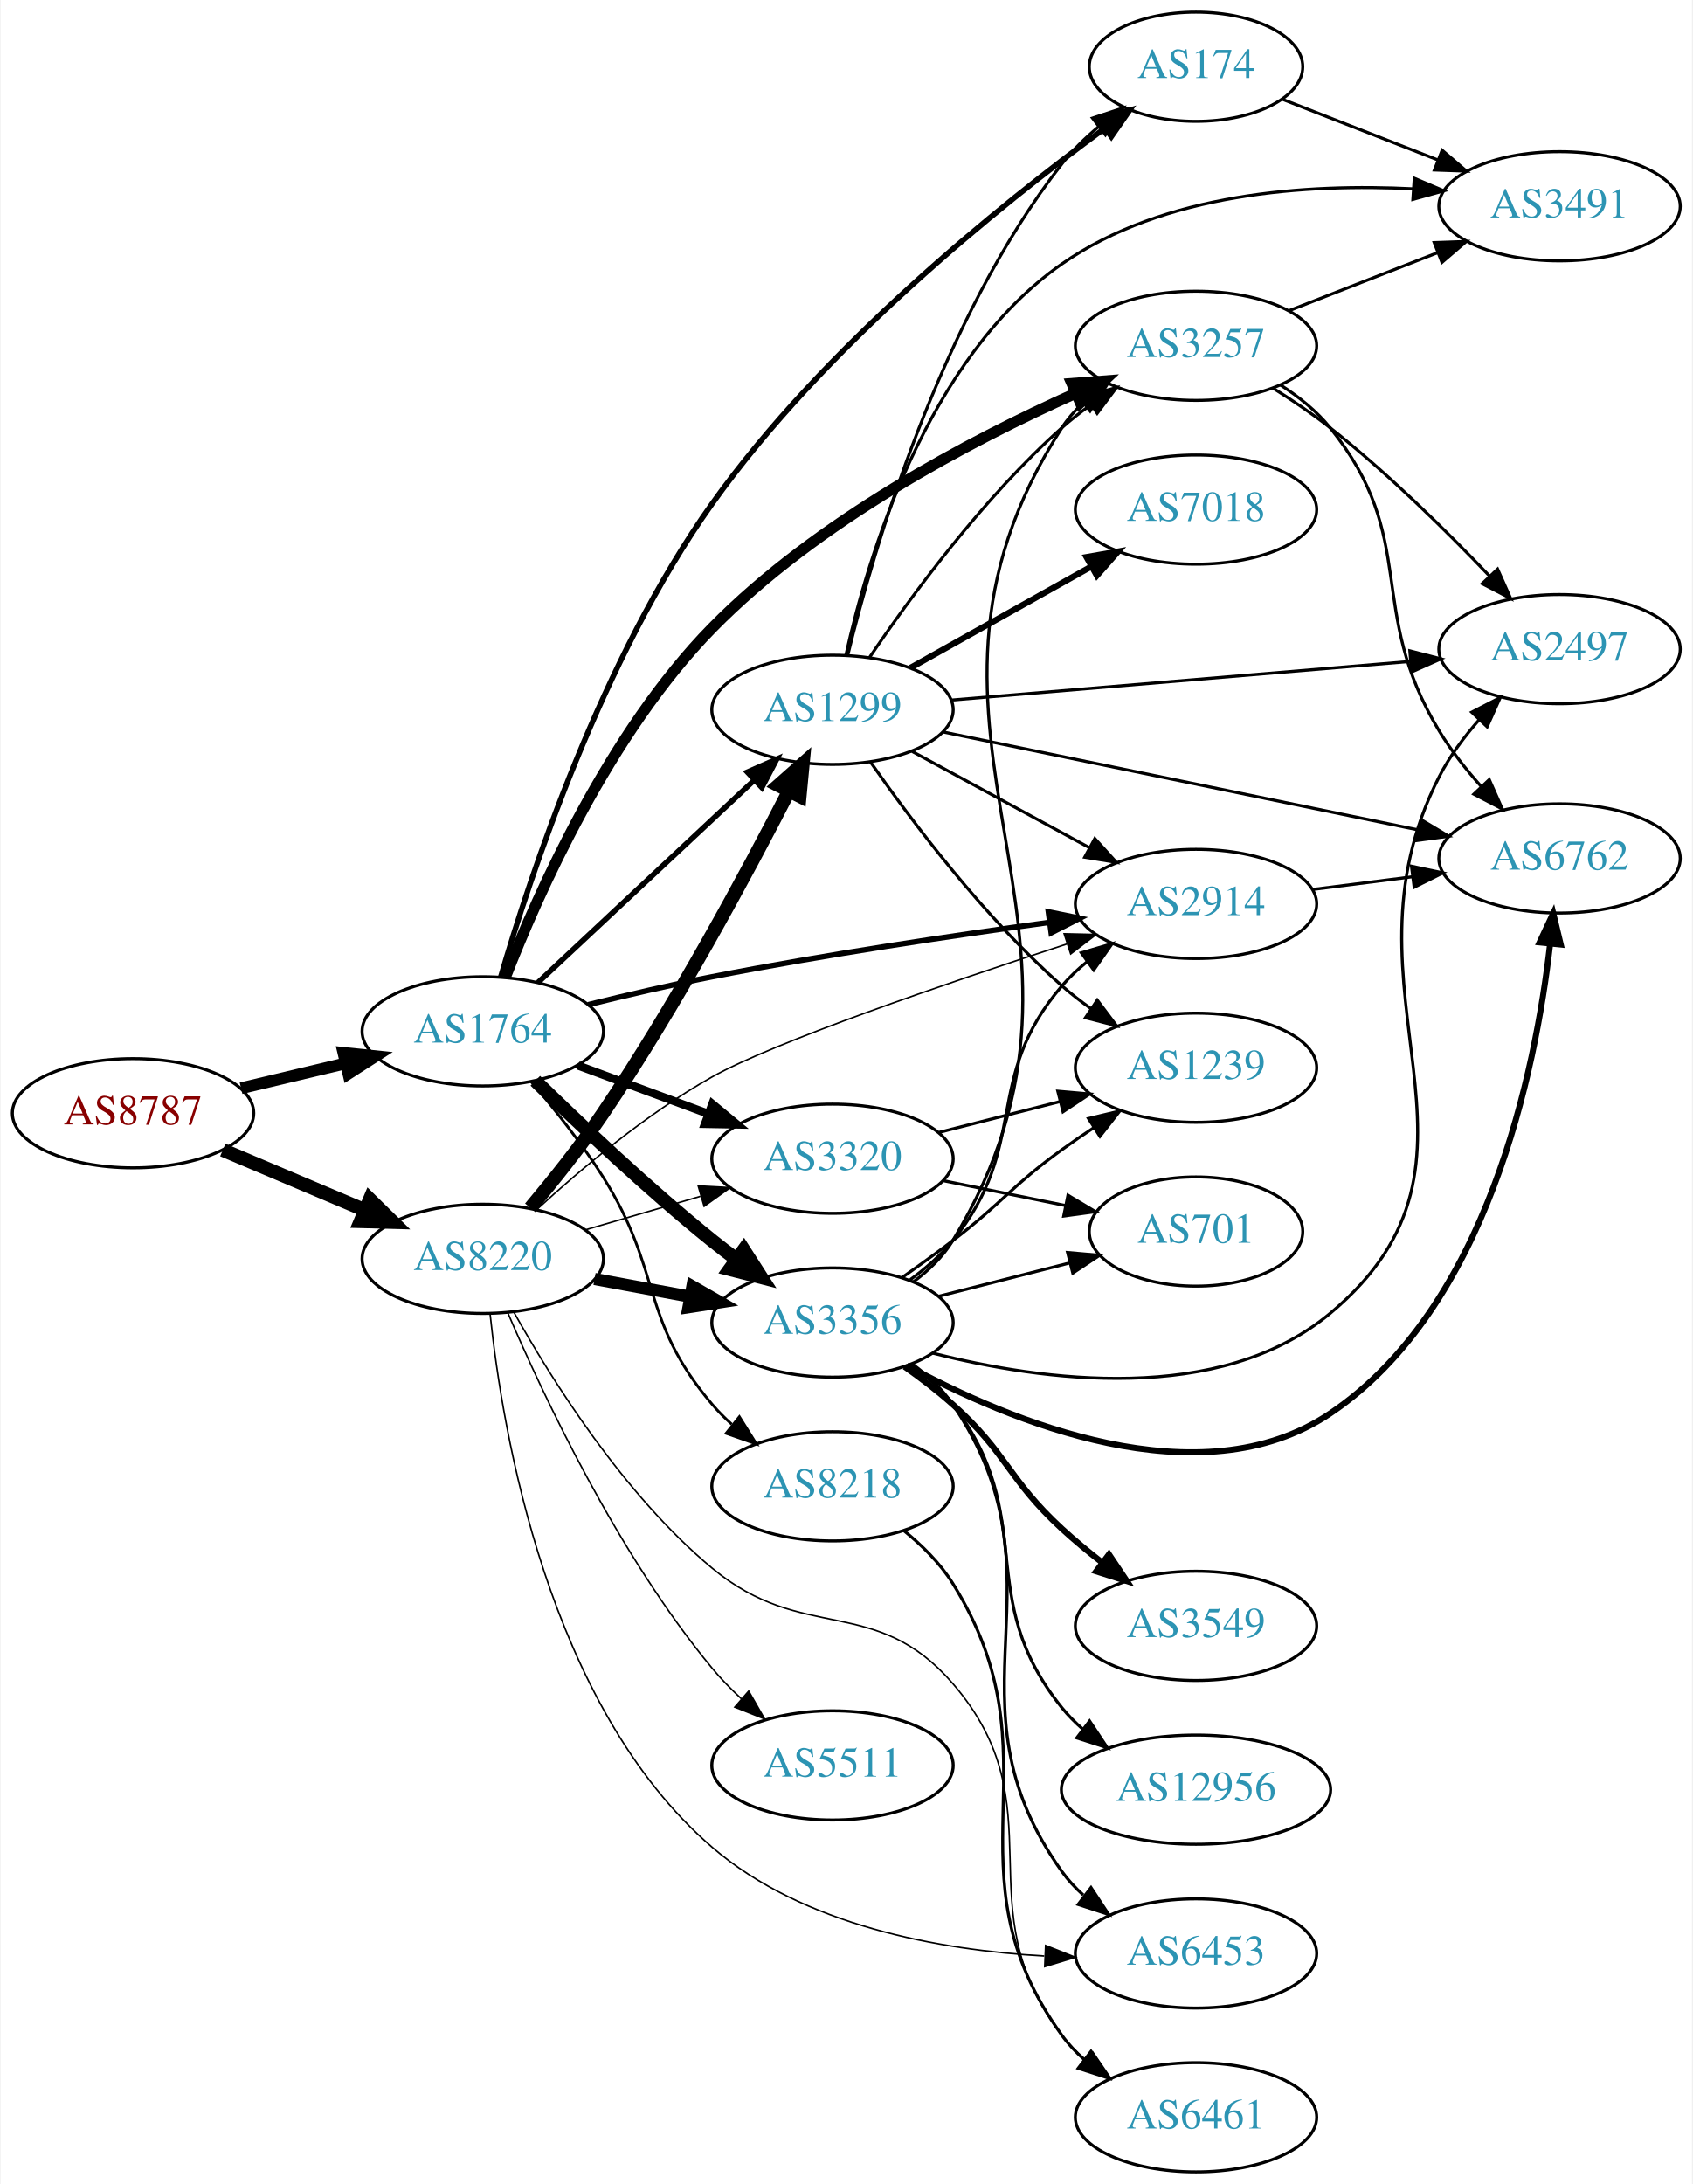
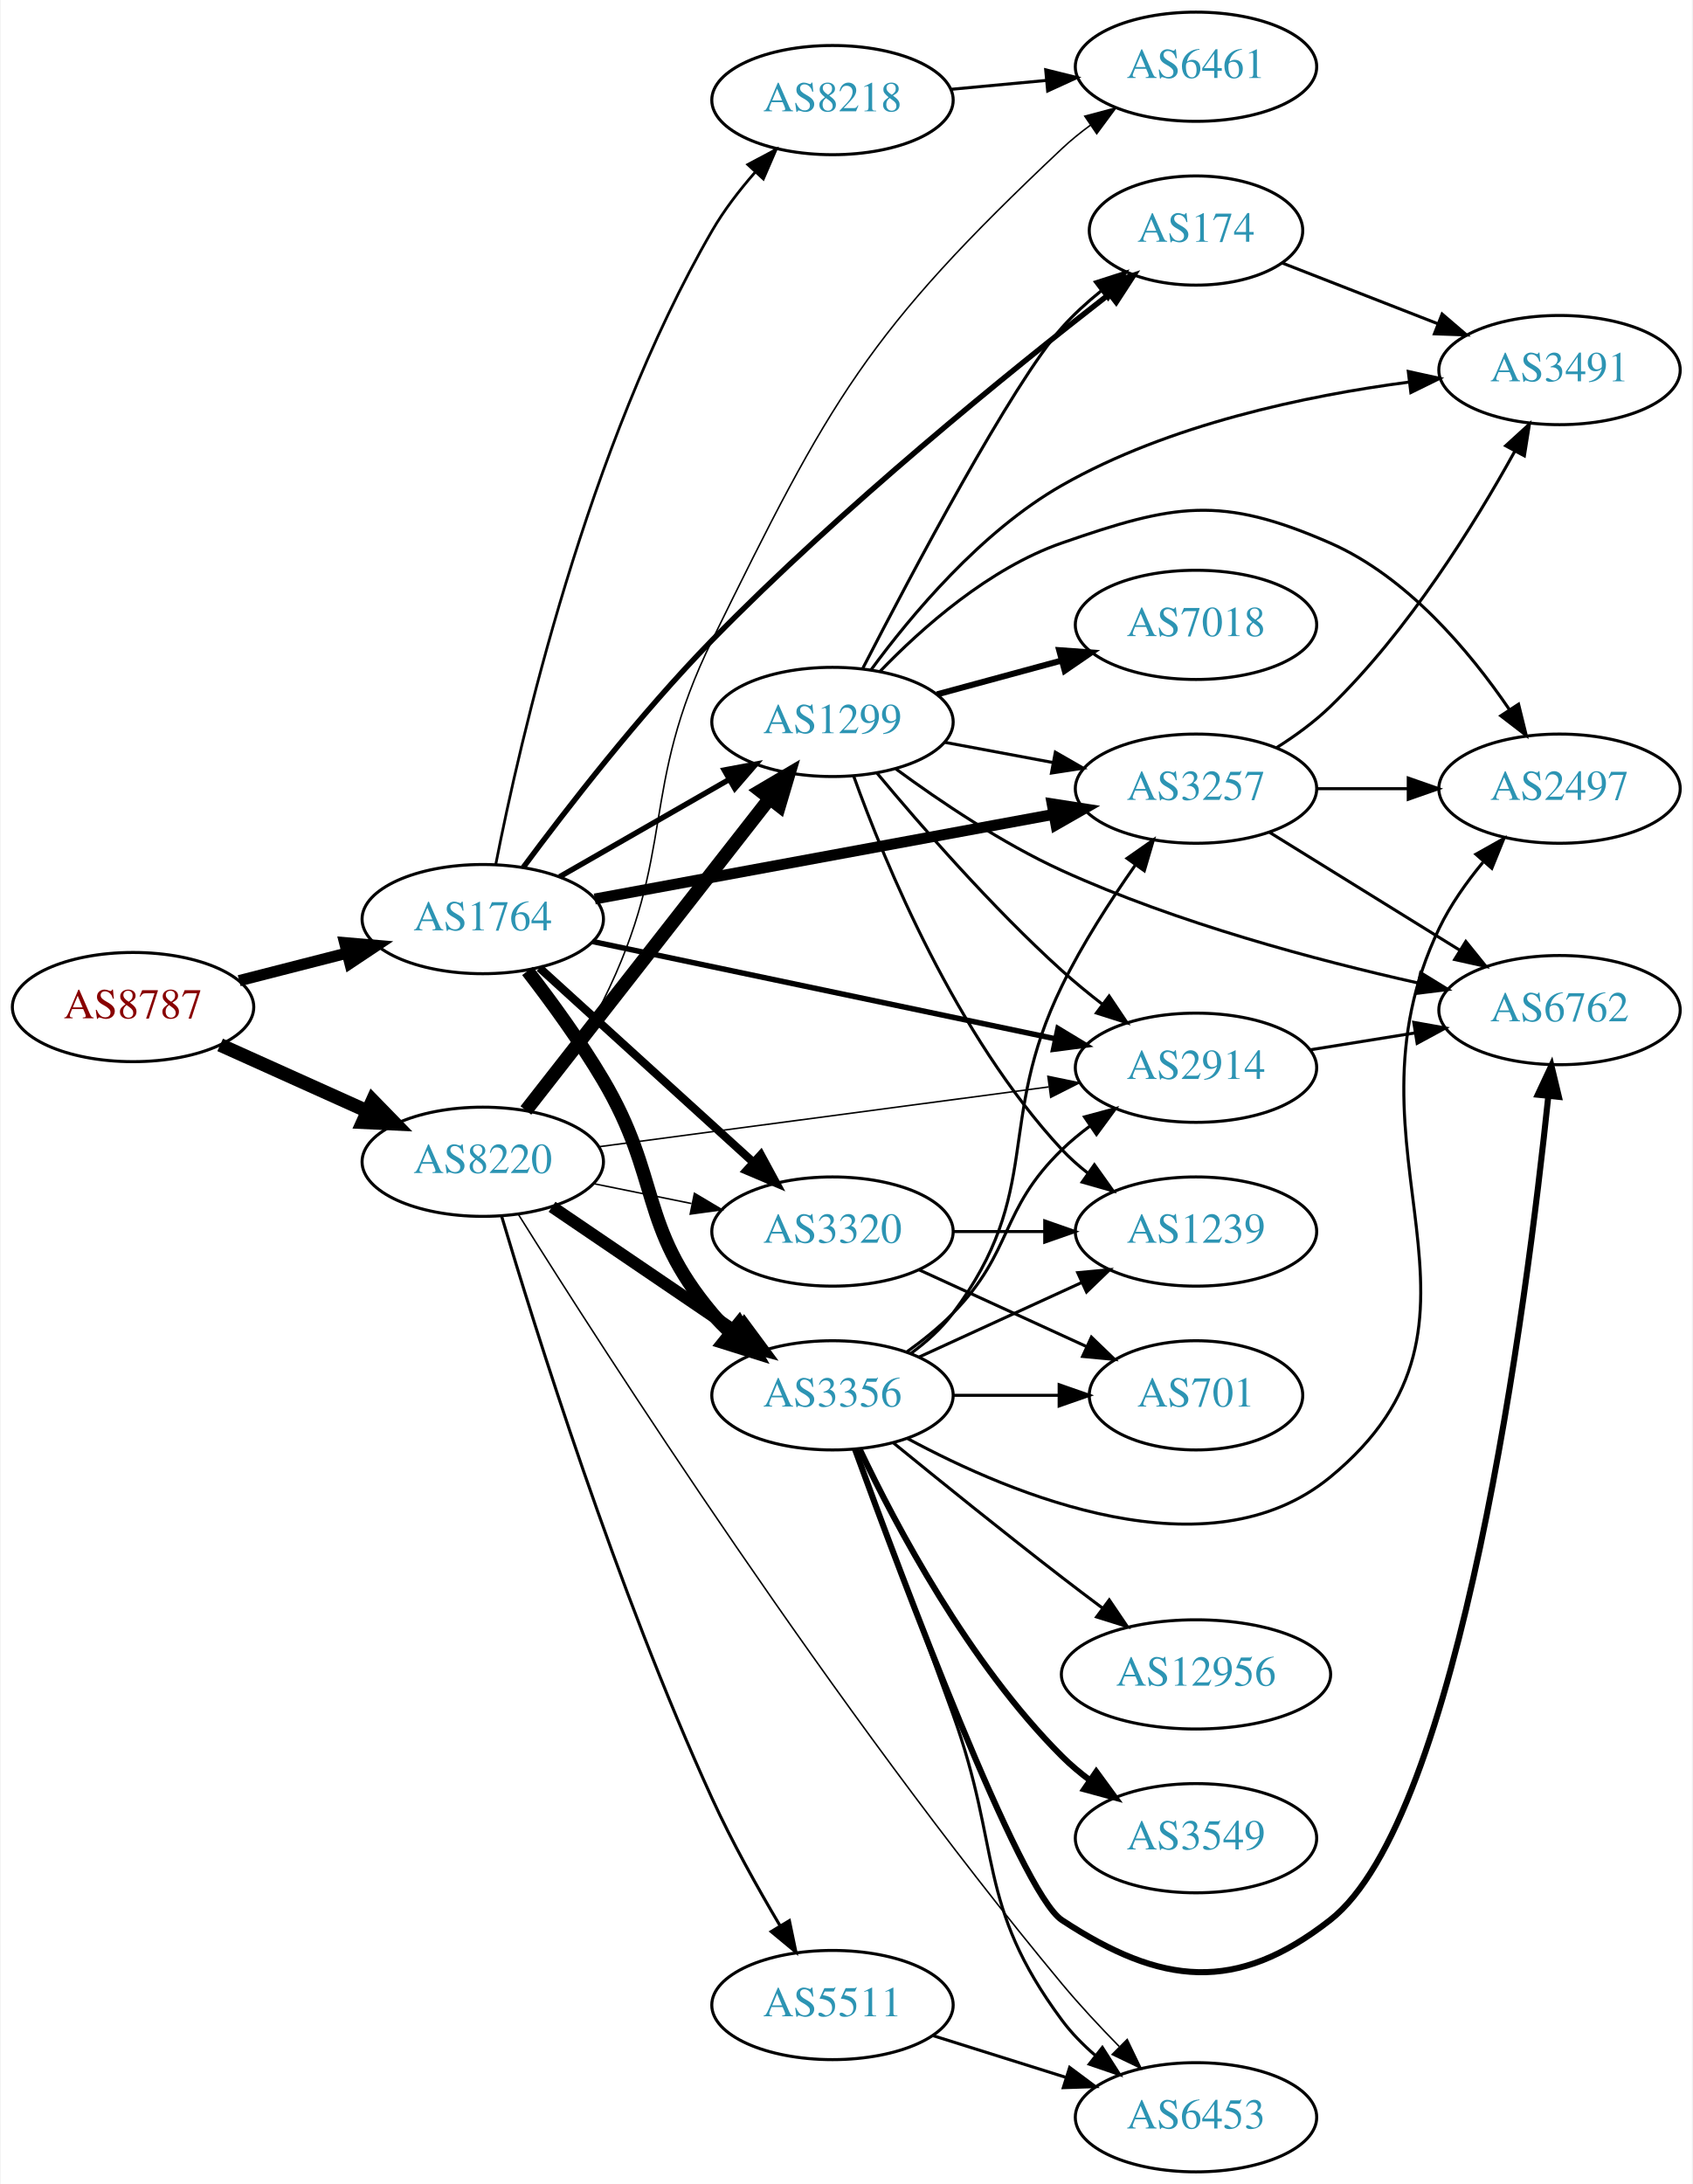
<svg xmlns="http://www.w3.org/2000/svg" xmlns:xlink="http://www.w3.org/1999/xlink" width="558pt" height="720pt" viewBox="0.00 0.00 557.56 720.00">
  <g id="graph0" class="graph" transform="scale(1 1) rotate(0) translate(4 716)">
    <polygon fill="white" stroke="none" points="-4,4 -4,-716 553.564,-716 553.564,4 -4,4" />
    <g id="node1" class="node">
      <g id="a_node1">
        <a xlink:href="/asn/8787" xlink:title="AS8787 ~ Amaris Technologies GmbH [AT]">
-           <ellipse fill="#ffffff" stroke="black" cx="39.647" cy="-349" rx="39.794" ry="18" />
-           <text text-anchor="middle" x="39.647" y="-345.3" font-family="Times,serif" font-size="14.00" fill="#880000">AS8787</text>
+           <ellipse fill="#ffffff" stroke="black" cx="39.647" cy="-384" rx="39.794" ry="18" />
+           <text text-anchor="middle" x="39.647" y="-380.3" font-family="Times,serif" font-size="14.00" fill="#880000">AS8787</text>
        </a>
      </g>
    </g>
    <g id="node2" class="node">
      <g id="a_node2">
        <a xlink:href="/asn/1764" xlink:title="AS1764 ~ NEXTLAYER-AS [AT]">
-           <ellipse fill="#ffffff" stroke="black" cx="154.939" cy="-376" rx="39.794" ry="18" />
-           <text text-anchor="middle" x="154.939" y="-372.3" font-family="Times,serif" font-size="14.00" fill="#2c94b3">AS1764</text>
+           <ellipse fill="#ffffff" stroke="black" cx="154.939" cy="-413" rx="39.794" ry="18" />
+           <text text-anchor="middle" x="154.939" y="-409.3" font-family="Times,serif" font-size="14.00" fill="#2c94b3">AS1764</text>
        </a>
      </g>
    </g>
    <g id="edge1" class="edge">
-       <path fill="none" stroke="black" stroke-width="3.886" d="M75.254,-357.248C86.125,-359.838 98.279,-362.735 109.722,-365.462" />
-       <polygon fill="black" stroke="black" stroke-width="3.886" points="109.005,-368.889 119.544,-367.803 110.628,-362.08 109.005,-368.889" />
+       <path fill="none" stroke="black" stroke-width="3.717" d="M74.638,-392.701C85.841,-395.568 98.458,-398.798 110.279,-401.824" />
+       <polygon fill="black" stroke="black" stroke-width="3.717" points="109.416,-405.216 119.972,-404.305 111.152,-398.435 109.416,-405.216" />
    </g>
    <g id="node3" class="node">
      <g id="a_node3">
        <a xlink:href="/asn/8220" xlink:title="AS8220 ~ COLT [GB]">
-           <ellipse fill="#ffffff" stroke="black" cx="154.939" cy="-301" rx="39.794" ry="18" />
-           <text text-anchor="middle" x="154.939" y="-297.3" font-family="Times,serif" font-size="14.00" fill="#2c94b3">AS8220</text>
+           <ellipse fill="#ffffff" stroke="black" cx="154.939" cy="-333" rx="39.794" ry="18" />
+           <text text-anchor="middle" x="154.939" y="-329.3" font-family="Times,serif" font-size="14.00" fill="#2c94b3">AS8220</text>
        </a>
      </g>
    </g>
    <g id="edge2" class="edge">
-       <path fill="none" stroke="black" stroke-width="4.5" d="M69.235,-336.888C83.458,-330.862 100.837,-323.498 116.144,-317.013" />
-       <polygon fill="black" stroke="black" stroke-width="4.5" points="117.688,-320.635 125.36,-313.109 114.616,-313.384 117.688,-320.635" />
+       <path fill="none" stroke="black" stroke-width="4.5" d="M68.361,-371.524C82.9,-364.979 100.914,-356.87 116.659,-349.782" />
+       <polygon fill="black" stroke="black" stroke-width="4.5" points="118.616,-353.219 126.118,-345.524 115.383,-346.038 118.616,-353.219" />
    </g>
    <g id="node4" class="node">
      <g id="a_node4">
-         <a xlink:href="/asn/2914" xlink:title="AS2914 ~ NTT America, Inc. [US]">
-           <ellipse fill="#ffffff" stroke="black" cx="390.075" cy="-418" rx="39.794" ry="18" />
-           <text text-anchor="middle" x="390.075" y="-414.3" font-family="Times,serif" font-size="14.00" fill="#2c94b3">AS2914</text>
+         <a xlink:href="/asn/3320" xlink:title="AS3320 ~ DTAG [DE]">
+           <ellipse fill="#ffffff" stroke="black" cx="270.232" cy="-310" rx="39.794" ry="18" />
+           <text text-anchor="middle" x="270.232" y="-306.3" font-family="Times,serif" font-size="14.00" fill="#2c94b3">AS3320</text>
        </a>
      </g>
    </g>
    <g id="edge3" class="edge">
-       <path fill="none" stroke="black" stroke-width="1.8" d="M189.619,-384.774C202.396,-387.931 217.111,-391.36 230.586,-394 267.636,-401.258 309.927,-407.564 341.499,-411.888" />
-       <polygon fill="black" stroke="black" stroke-width="1.8" points="341.393,-415.405 351.772,-413.277 342.331,-408.468 341.393,-415.405" />
+       <path fill="none" stroke="black" stroke-width="2.7" d="M173.641,-396.906C192.597,-379.672 222.831,-352.186 244.214,-332.745" />
+       <polygon fill="black" stroke="black" stroke-width="2.7" points="246.61,-335.297 251.655,-325.981 241.901,-330.118 246.61,-335.297" />
    </g>
    <g id="node5" class="node">
      <g id="a_node5">
-         <a xlink:href="/asn/174" xlink:title="AS174 ~ Cogent Communications [US]">
-           <ellipse fill="#ffffff" stroke="black" cx="390.075" cy="-694" rx="35.194" ry="18" />
-           <text text-anchor="middle" x="390.075" y="-690.3" font-family="Times,serif" font-size="14.00" fill="#2c94b3">AS174</text>
+         <a xlink:href="/asn/3356" xlink:title="AS3356 ~ Level 3 Parent, LLC [US]">
+           <ellipse fill="#ffffff" stroke="black" cx="270.232" cy="-256" rx="39.794" ry="18" />
+           <text text-anchor="middle" x="270.232" y="-252.3" font-family="Times,serif" font-size="14.00" fill="#2c94b3">AS3356</text>
        </a>
      </g>
    </g>
    <g id="edge4" class="edge">
-       <path fill="none" stroke="black" stroke-width="1.8" d="M160.815,-393.805C170.42,-426.794 194.079,-498.72 230.586,-550 267.258,-601.512 325.161,-648.14 359.896,-673.636" />
-       <polygon fill="black" stroke="black" stroke-width="1.8" points="358.049,-676.62 368.201,-679.652 362.156,-670.951 358.049,-676.62" />
+       <path fill="none" stroke="black" stroke-width="4.5" d="M169.701,-395.912C177.509,-385.799 187.171,-372.549 194.586,-360 213.804,-327.476 206.273,-311.914 230.586,-283 232.462,-280.768 234.565,-278.635 236.795,-276.616" />
+       <polygon fill="black" stroke="black" stroke-width="4.5" points="239.415,-279.56 244.719,-270.213 234.466,-273.435 239.415,-279.56" />
    </g>
    <g id="node6" class="node">
      <g id="a_node6">
-         <a xlink:href="/asn/3320" xlink:title="AS3320 ~ DTAG [DE]">
-           <ellipse fill="#ffffff" stroke="black" cx="270.232" cy="-334" rx="39.794" ry="18" />
-           <text text-anchor="middle" x="270.232" y="-330.3" font-family="Times,serif" font-size="14.00" fill="#2c94b3">AS3320</text>
+         <a xlink:href="/asn/3257" xlink:title="AS3257 ~ GTT [DE]">
+           <ellipse fill="#ffffff" stroke="black" cx="390.075" cy="-456" rx="39.794" ry="18" />
+           <text text-anchor="middle" x="390.075" y="-452.3" font-family="Times,serif" font-size="14.00" fill="#2c94b3">AS3257</text>
        </a>
      </g>
    </g>
    <g id="edge5" class="edge">
-       <path fill="none" stroke="black" stroke-width="2.7" d="M186.3,-364.745C199.507,-359.849 215.164,-354.044 229.296,-348.805" />
-       <polygon fill="black" stroke="black" stroke-width="2.7" points="230.628,-352.044 238.788,-345.286 228.195,-345.481 230.628,-352.044" />
+       <path fill="none" stroke="black" stroke-width="3.6" d="M191.856,-419.625C232.5,-427.121 298.804,-439.35 343.171,-447.533" />
+       <polygon fill="black" stroke="black" stroke-width="3.6" points="342.649,-450.996 353.118,-449.368 343.918,-444.112 342.649,-450.996" />
    </g>
    <g id="node7" class="node">
      <g id="a_node7">
-         <a xlink:href="/asn/1299" xlink:title="AS1299 ~ Telia Carrier [EU]">
-           <ellipse fill="#ffffff" stroke="black" cx="270.232" cy="-482" rx="39.794" ry="18" />
-           <text text-anchor="middle" x="270.232" y="-478.3" font-family="Times,serif" font-size="14.00" fill="#2c94b3">AS1299</text>
+         <a xlink:href="/asn/174" xlink:title="AS174 ~ Cogent Communications [US]">
+           <ellipse fill="#ffffff" stroke="black" cx="390.075" cy="-640" rx="35.194" ry="18" />
+           <text text-anchor="middle" x="390.075" y="-636.3" font-family="Times,serif" font-size="14.00" fill="#2c94b3">AS174</text>
        </a>
      </g>
    </g>
    <g id="edge6" class="edge">
-       <path fill="none" stroke="black" stroke-width="1.8" d="M173.146,-392.099C192.111,-409.843 222.785,-438.542 244.364,-458.732" />
-       <polygon fill="black" stroke="black" stroke-width="1.8" points="242.17,-461.473 251.864,-465.749 246.953,-456.361 242.17,-461.473" />
+       <path fill="none" stroke="black" stroke-width="1.8" d="M168.286,-430.059C182.428,-449.139 206.733,-480.57 230.586,-505 273.236,-548.682 328.6,-593.49 361.334,-618.923" />
+       <polygon fill="black" stroke="black" stroke-width="1.8" points="359.488,-621.92 369.542,-625.263 363.767,-616.38 359.488,-621.92" />
    </g>
    <g id="node8" class="node">
      <g id="a_node8">
-         <a xlink:href="/asn/3257" xlink:title="AS3257 ~ GTT [DE]">
-           <ellipse fill="#ffffff" stroke="black" cx="390.075" cy="-602" rx="39.794" ry="18" />
-           <text text-anchor="middle" x="390.075" y="-598.3" font-family="Times,serif" font-size="14.00" fill="#2c94b3">AS3257</text>
+         <a xlink:href="/asn/1299" xlink:title="AS1299 ~ Telia Carrier [EU]">
+           <ellipse fill="#ffffff" stroke="black" cx="270.232" cy="-478" rx="39.794" ry="18" />
+           <text text-anchor="middle" x="270.232" y="-474.3" font-family="Times,serif" font-size="14.00" fill="#2c94b3">AS1299</text>
        </a>
      </g>
    </g>
    <g id="edge7" class="edge">
-       <path fill="none" stroke="black" stroke-width="3.6" d="M162.41,-393.838C173.089,-421.309 196.653,-474.409 230.586,-509 265.097,-544.181 315.668,-570.767 350.35,-586.321" />
-       <polygon fill="black" stroke="black" stroke-width="3.6" points="349.121,-589.603 359.685,-590.413 351.932,-583.192 349.121,-589.603" />
+       <path fill="none" stroke="black" stroke-width="1.8" d="M180.244,-426.944C196.521,-436.283 218.158,-448.697 236.02,-458.945" />
+       <polygon fill="black" stroke="black" stroke-width="1.8" points="234.553,-462.138 244.968,-464.079 238.036,-456.067 234.553,-462.138" />
    </g>
    <g id="node9" class="node">
      <g id="a_node9">
-         <a xlink:href="/asn/3356" xlink:title="AS3356 ~ Level 3 Parent, LLC [US]">
-           <ellipse fill="#ffffff" stroke="black" cx="270.232" cy="-280" rx="39.794" ry="18" />
-           <text text-anchor="middle" x="270.232" y="-276.3" font-family="Times,serif" font-size="14.00" fill="#2c94b3">AS3356</text>
+         <a xlink:href="/asn/2914" xlink:title="AS2914 ~ NTT America, Inc. [US]">
+           <ellipse fill="#ffffff" stroke="black" cx="390.075" cy="-364" rx="39.794" ry="18" />
+           <text text-anchor="middle" x="390.075" y="-360.3" font-family="Times,serif" font-size="14.00" fill="#2c94b3">AS2914</text>
        </a>
      </g>
    </g>
    <g id="edge8" class="edge">
-       <path fill="none" stroke="black" stroke-width="4.5" d="M172.254,-359.703C187,-345.274 209.556,-323.935 230.586,-307 233.136,-304.947 235.832,-302.876 238.568,-300.843" />
-       <polygon fill="black" stroke="black" stroke-width="4.5" points="240.977,-303.96 246.781,-294.914 236.368,-297.575 240.977,-303.96" />
+       <path fill="none" stroke="black" stroke-width="1.8" d="M191.095,-405.611C231.809,-397.054 298.988,-382.934 343.634,-373.551" />
+       <polygon fill="black" stroke="black" stroke-width="1.8" points="344.567,-376.931 353.634,-371.449 343.127,-370.081 344.567,-376.931" />
    </g>
    <g id="node10" class="node">
      <g id="a_node10">
        <a xlink:href="/asn/8218" xlink:title="AS8218 ~ legacy Neotelecoms [FR]">
-           <ellipse fill="#ffffff" stroke="black" cx="270.232" cy="-226" rx="39.794" ry="18" />
-           <text text-anchor="middle" x="270.232" y="-222.3" font-family="Times,serif" font-size="14.00" fill="#2c94b3">AS8218</text>
+           <ellipse fill="#ffffff" stroke="black" cx="270.232" cy="-683" rx="39.794" ry="18" />
+           <text text-anchor="middle" x="270.232" y="-679.3" font-family="Times,serif" font-size="14.00" fill="#2c94b3">AS8218</text>
        </a>
      </g>
    </g>
    <g id="edge9" class="edge">
-       <path fill="none" stroke="black" stroke-width="0.9" d="M170.897,-359.388C178.519,-350.459 187.623,-339.04 194.586,-328 214.311,-296.726 206.646,-281.178 230.586,-253 232.523,-250.719 234.696,-248.539 236.997,-246.478" />
-       <polygon fill="black" stroke="black" stroke-width="0.9" points="239.534,-248.93 245.158,-239.951 235.162,-243.464 239.534,-248.93" />
+       <path fill="none" stroke="black" stroke-width="0.9" d="M159.24,-431.124C167.056,-471.018 189.214,-568.558 230.586,-640 234.459,-646.688 239.499,-653.243 244.652,-659.14" />
+       <polygon fill="black" stroke="black" stroke-width="0.9" points="242.298,-661.75 251.653,-666.724 247.442,-657.002 242.298,-661.75" />
+     </g>
+     <g id="edge40" class="edge">
+       <path fill="none" stroke="black" stroke-width="0.5" d="M191.475,-325.786C201.704,-323.709 213.004,-321.415 223.747,-319.234" />
+       <polygon fill="black" stroke="black" stroke-width="0.5" points="224.719,-322.608 233.823,-317.189 223.326,-315.748 224.719,-322.608" />
+     </g>
+     <g id="edge39" class="edge">
+       <path fill="none" stroke="black" stroke-width="4" d="M177.783,-318.154C195.181,-306.33 219.728,-289.646 239.011,-276.54" />
+       <polygon fill="black" stroke="black" stroke-width="4" points="241.152,-279.317 247.455,-270.801 237.217,-273.527 241.152,-279.317" />
    </g>
    <g id="edge35" class="edge">
-       <path fill="none" stroke="black" stroke-width="0.5" d="M172.836,-317.332C187.236,-330.544 208.978,-348.881 230.586,-361 250.982,-372.439 307.759,-391.835 347.495,-404.779" />
-       <polygon fill="black" stroke="black" stroke-width="0.5" points="346.605,-408.17 357.197,-407.922 348.763,-401.511 346.605,-408.17" />
+       <path fill="none" stroke="black" stroke-width="4.5" d="M169.157,-349.917C188.92,-375.211 226.308,-423.062 249.368,-452.576" />
+       <polygon fill="black" stroke="black" stroke-width="4.5" points="246.488,-455.285 255.748,-460.741 252.693,-450.437 246.488,-455.285" />
    </g>
    <g id="edge38" class="edge">
-       <path fill="none" stroke="black" stroke-width="0.5" d="M188.708,-310.545C200.569,-314 214.138,-317.952 226.715,-321.616" />
-       <polygon fill="black" stroke="black" stroke-width="0.5" points="225.957,-325.04 236.537,-324.476 227.915,-318.319 225.957,-325.04" />
-     </g>
-     <g id="edge36" class="edge">
-       <path fill="none" stroke="black" stroke-width="4.5" d="M170.61,-317.799C178.154,-326.78 187.274,-338.188 194.586,-349 218.471,-384.316 241.84,-427.822 255.894,-455.244" />
-       <polygon fill="black" stroke="black" stroke-width="4.5" points="252.421,-457.102 260.462,-464.233 259.442,-453.534 252.421,-457.102" />
-     </g>
-     <g id="edge37" class="edge">
-       <path fill="none" stroke="black" stroke-width="4" d="M191.786,-294.355C201.808,-292.498 212.838,-290.453 223.355,-288.504" />
-       <polygon fill="black" stroke="black" stroke-width="4" points="224.036,-291.937 233.23,-286.673 222.76,-285.055 224.036,-291.937" />
+       <path fill="none" stroke="black" stroke-width="0.5" d="M193.138,-337.946C233.365,-343.295 297.608,-351.838 341.485,-357.672" />
+       <polygon fill="black" stroke="black" stroke-width="0.5" points="341.249,-361.171 351.623,-359.02 342.171,-354.232 341.249,-361.171" />
    </g>
    <g id="node16" class="node">
      <g id="a_node16">
        <a xlink:href="/asn/6453" xlink:title="AS6453 ~ TATA COMMUNICATIONS (AMERICA) INC [US]">
-           <ellipse fill="#ffffff" stroke="black" cx="390.075" cy="-72" rx="39.794" ry="18" />
-           <text text-anchor="middle" x="390.075" y="-68.3" font-family="Times,serif" font-size="14.00" fill="#2c94b3">AS6453</text>
-         </a>
-       </g>
-     </g>
-     <g id="edge39" class="edge">
-       <path fill="none" stroke="black" stroke-width="0.5" d="M157.357,-282.814C161.387,-244.167 176.417,-153.598 230.586,-107 260.689,-81.103 305.676,-73.112 340.039,-71.16" />
-       <polygon fill="black" stroke="black" stroke-width="0.5" points="340.486,-74.645 350.334,-70.735 340.198,-67.651 340.486,-74.645" />
+           <ellipse fill="#ffffff" stroke="black" cx="390.075" cy="-18" rx="39.794" ry="18" />
+           <text text-anchor="middle" x="390.075" y="-14.3" font-family="Times,serif" font-size="14.00" fill="#2c94b3">AS6453</text>
+         </a>
+       </g>
+     </g>
+     <g id="edge41" class="edge">
+       <path fill="none" stroke="black" stroke-width="0.5" d="M166.786,-315.478C194.446,-271.278 270.751,-152.335 345.879,-62 351.684,-55.02 358.384,-47.835 364.749,-41.348" />
+       <polygon fill="black" stroke="black" stroke-width="0.5" points="367.394,-43.652 371.992,-34.106 362.446,-38.701 367.394,-43.652" />
    </g>
    <g id="node20" class="node">
      <g id="a_node20">
        <a xlink:href="/asn/6461" xlink:title="AS6461 ~ Zayo Bandwidth [US]">
-           <ellipse fill="#ffffff" stroke="black" cx="390.075" cy="-18" rx="39.794" ry="18" />
-           <text text-anchor="middle" x="390.075" y="-14.3" font-family="Times,serif" font-size="14.00" fill="#2c94b3">AS6461</text>
-         </a>
-       </g>
-     </g>
-     <g id="edge40" class="edge">
-       <path fill="none" stroke="black" stroke-width="0.5" d="M165.181,-283.434C177.557,-261.307 201.379,-223.251 230.586,-199 260.652,-174.035 284.334,-190.575 309.879,-161 345.164,-120.148 312.93,-87.759 345.879,-45 348.173,-42.023 350.896,-39.29 353.842,-36.802" />
-       <polygon fill="black" stroke="black" stroke-width="0.5" points="356.036,-39.534 362.021,-30.791 351.89,-33.893 356.036,-39.534" />
+           <ellipse fill="#ffffff" stroke="black" cx="390.075" cy="-694" rx="39.794" ry="18" />
+           <text text-anchor="middle" x="390.075" y="-690.3" font-family="Times,serif" font-size="14.00" fill="#2c94b3">AS6461</text>
+         </a>
+       </g>
+     </g>
+     <g id="edge36" class="edge">
+       <path fill="none" stroke="black" stroke-width="0.5" d="M170.391,-349.713C178.428,-359.701 188.09,-372.951 194.586,-386 219.211,-435.466 206.246,-455.393 230.586,-505 269.513,-584.337 281.547,-606.41 345.879,-667 348.766,-669.719 351.967,-672.314 355.283,-674.745" />
+       <polygon fill="black" stroke="black" stroke-width="0.5" points="353.413,-677.705 363.652,-680.427 357.345,-671.914 353.413,-677.705" />
    </g>
    <g id="node21" class="node">
      <g id="a_node21">
        <a xlink:href="/asn/5511" xlink:title="AS5511 ~ Orange S.A. [FR]">
-           <ellipse fill="#ffffff" stroke="black" cx="270.232" cy="-134" rx="39.794" ry="18" />
-           <text text-anchor="middle" x="270.232" y="-130.3" font-family="Times,serif" font-size="14.00" fill="#2c94b3">AS5511</text>
-         </a>
-       </g>
-     </g>
-     <g id="edge41" class="edge">
-       <path fill="none" stroke="black" stroke-width="0.5" d="M163.248,-283.087C174.873,-255.928 199.479,-203.526 230.586,-166 233.478,-162.511 236.792,-159.118 240.235,-155.926" />
-       <polygon fill="black" stroke="black" stroke-width="0.5" points="242.61,-158.5 247.868,-149.302 238.022,-153.213 242.61,-158.5" />
+           <ellipse fill="#ffffff" stroke="black" cx="270.232" cy="-55" rx="39.794" ry="18" />
+           <text text-anchor="middle" x="270.232" y="-51.3" font-family="Times,serif" font-size="14.00" fill="#2c94b3">AS5511</text>
+         </a>
+       </g>
+     </g>
+     <g id="edge37" class="edge">
+       <path fill="none" stroke="black" d="M161.118,-315.165C172.037,-278.424 199.028,-191.961 230.586,-123 237.07,-108.831 245.506,-93.702 252.841,-81.32" />
+       <polygon fill="black" stroke="black" points="256.023,-82.82 258.186,-72.448 250.027,-79.208 256.023,-82.82" />
+     </g>
+     <g id="node11" class="node">
+       <g id="a_node11">
+         <a xlink:href="/asn/701" xlink:title="AS701 ~ UUNET [US]">
+           <ellipse fill="#ffffff" stroke="black" cx="390.075" cy="-256" rx="35.194" ry="18" />
+           <text text-anchor="middle" x="390.075" y="-252.3" font-family="Times,serif" font-size="14.00" fill="#2c94b3">AS701</text>
+         </a>
+       </g>
+     </g>
+     <g id="edge10" class="edge">
+       <path fill="none" stroke="black" d="M298.861,-297.339C315.277,-289.817 336.259,-280.202 353.856,-272.139" />
+       <polygon fill="black" stroke="black" points="355.6,-275.189 363.233,-267.842 352.684,-268.826 355.6,-275.189" />
+     </g>
+     <g id="node12" class="node">
+       <g id="a_node12">
+         <a xlink:href="/asn/1239" xlink:title="AS1239 ~ Sprint [US]">
+           <ellipse fill="#ffffff" stroke="black" cx="390.075" cy="-310" rx="39.794" ry="18" />
+           <text text-anchor="middle" x="390.075" y="-306.3" font-family="Times,serif" font-size="14.00" fill="#2c94b3">AS1239</text>
+         </a>
+       </g>
+     </g>
+     <g id="edge11" class="edge">
+       <path fill="none" stroke="black" d="M310.145,-310C319.698,-310 330.048,-310 340.011,-310" />
+       <polygon fill="black" stroke="black" points="340.203,-313.5 350.203,-310 340.203,-306.5 340.203,-313.5" />
+     </g>
+     <g id="edge20" class="edge">
+       <path fill="none" stroke="black" d="M296.163,-269.882C301.239,-273.611 306.157,-278.016 309.879,-283 340.15,-323.542 323.683,-345.532 345.879,-391 352.605,-404.778 361.825,-419.075 370.019,-430.741" />
+       <polygon fill="black" stroke="black" points="367.348,-433.021 376.028,-439.097 373.031,-428.934 367.348,-433.021" />
+     </g>
+     <g id="edge17" class="edge">
+       <path fill="none" stroke="black" d="M294.826,-270.389C300.082,-274.148 305.414,-278.437 309.879,-283 330.051,-303.617 325.186,-316.906 345.879,-337 348.724,-339.763 351.898,-342.386 355.198,-344.834" />
+       <polygon fill="black" stroke="black" points="353.315,-347.786 363.546,-350.538 357.263,-342.006 353.315,-347.786" />
+     </g>
+     <g id="edge19" class="edge">
+       <path fill="none" stroke="black" d="M310.145,-256C321.232,-256 333.391,-256 344.774,-256" />
+       <polygon fill="black" stroke="black" points="344.955,-259.5 354.955,-256 344.955,-252.5 344.955,-259.5" />
+     </g>
+     <g id="edge16" class="edge">
+       <path fill="none" stroke="black" d="M298.861,-268.661C314.818,-275.973 335.089,-285.261 352.371,-293.181" />
+       <polygon fill="black" stroke="black" points="351.07,-296.435 361.619,-297.419 353.986,-290.071 351.07,-296.435" />
+     </g>
+     <g id="node13" class="node">
+       <g id="a_node13">
+         <a xlink:href="/asn/6762" xlink:title="AS6762 ~ TELECOM ITALIA SPARKLE S.p.A. [IT]">
+           <ellipse fill="#ffffff" stroke="black" cx="509.918" cy="-383" rx="39.794" ry="18" />
+           <text text-anchor="middle" x="509.918" y="-379.3" font-family="Times,serif" font-size="14.00" fill="#2c94b3">AS6762</text>
+         </a>
+       </g>
+     </g>
+     <g id="edge12" class="edge">
+       <path fill="none" stroke="black" stroke-width="2" d="M277.609,-238.31C293.007,-196.069 331.974,-92.144 345.879,-83 378.703,-61.414 403.319,-58.806 434.271,-83 477.32,-116.65 499.111,-286.544 506.227,-354.675" />
+       <polygon fill="black" stroke="black" stroke-width="2" points="502.752,-355.104 507.244,-364.699 509.717,-354.397 502.752,-355.104" />
    </g>
    <g id="node14" class="node">
      <g id="a_node14">
-         <a xlink:href="/asn/6762" xlink:title="AS6762 ~ TELECOM ITALIA SPARKLE S.p.A. [IT]">
-           <ellipse fill="#ffffff" stroke="black" cx="509.918" cy="-433" rx="39.794" ry="18" />
-           <text text-anchor="middle" x="509.918" y="-429.3" font-family="Times,serif" font-size="14.00" fill="#2c94b3">AS6762</text>
-         </a>
-       </g>
-     </g>
-     <g id="edge18" class="edge">
-       <path fill="none" stroke="black" d="M428.361,-422.746C438.893,-424.087 450.495,-425.564 461.536,-426.969" />
-       <polygon fill="black" stroke="black" points="461.108,-430.442 471.469,-428.233 461.992,-423.499 461.108,-430.442" />
-     </g>
-     <g id="node13" class="node">
-       <g id="a_node13">
-         <a xlink:href="/asn/3491" xlink:title="AS3491 ~ PCCW Global, Inc. [US]">
-           <ellipse fill="#ffffff" stroke="black" cx="509.918" cy="-648" rx="39.794" ry="18" />
-           <text text-anchor="middle" x="509.918" y="-644.3" font-family="Times,serif" font-size="14.00" fill="#2c94b3">AS3491</text>
-         </a>
-       </g>
-     </g>
-     <g id="edge34" class="edge">
-       <path fill="none" stroke="black" d="M418.407,-683.331C433.639,-677.385 452.87,-669.878 469.685,-663.315" />
-       <polygon fill="black" stroke="black" points="471.214,-666.475 479.257,-659.578 468.669,-659.954 471.214,-666.475" />
+         <a xlink:href="/asn/2497" xlink:title="AS2497 ~ Internet Initiative Japan Inc. [JP]">
+           <ellipse fill="#ffffff" stroke="black" cx="509.918" cy="-456" rx="39.794" ry="18" />
+           <text text-anchor="middle" x="509.918" y="-452.3" font-family="Times,serif" font-size="14.00" fill="#2c94b3">AS2497</text>
+         </a>
+       </g>
+     </g>
+     <g id="edge13" class="edge">
+       <path fill="none" stroke="black" d="M294.965,-241.767C329.606,-223.044 394.239,-196.146 434.271,-229 497.673,-281.034 434.777,-336.058 470.271,-410 473.953,-417.67 479.211,-425.121 484.668,-431.716" />
+       <polygon fill="black" stroke="black" points="482.345,-434.373 491.583,-439.562 487.597,-429.745 482.345,-434.373" />
    </g>
    <g id="node15" class="node">
      <g id="a_node15">
-         <a xlink:href="/asn/1239" xlink:title="AS1239 ~ Sprint [US]">
-           <ellipse fill="#ffffff" stroke="black" cx="390.075" cy="-364" rx="39.794" ry="18" />
-           <text text-anchor="middle" x="390.075" y="-360.3" font-family="Times,serif" font-size="14.00" fill="#2c94b3">AS1239</text>
-         </a>
-       </g>
-     </g>
-     <g id="edge32" class="edge">
-       <path fill="none" stroke="black" d="M305.317,-342.677C317.776,-345.849 332.048,-349.482 345.238,-352.84" />
-       <polygon fill="black" stroke="black" points="344.512,-356.267 355.067,-355.342 346.239,-349.483 344.512,-356.267" />
+         <a xlink:href="/asn/3549" xlink:title="AS3549 ~ Level 3 Parent, LLC [US]">
+           <ellipse fill="#ffffff" stroke="black" cx="390.075" cy="-110" rx="39.794" ry="18" />
+           <text text-anchor="middle" x="390.075" y="-106.3" font-family="Times,serif" font-size="14.00" fill="#2c94b3">AS3549</text>
+         </a>
+       </g>
+     </g>
+     <g id="edge14" class="edge">
+       <path fill="none" stroke="black" stroke-width="2" d="M279.243,-238.132C291.07,-213.222 315.158,-167.671 345.879,-137 348.685,-134.198 351.834,-131.549 355.119,-129.086" />
+       <polygon fill="black" stroke="black" stroke-width="2" points="357.188,-131.911 363.448,-123.363 353.224,-126.141 357.188,-131.911" />
+     </g>
+     <g id="edge15" class="edge">
+       <path fill="none" stroke="black" d="M277.853,-238.185C285.594,-217.314 298.765,-181.683 309.879,-151 326.109,-106.194 317.504,-88.287 345.879,-50 348.994,-45.796 352.817,-41.899 356.887,-38.376" />
+       <polygon fill="black" stroke="black" points="359.2,-41.01 364.9,-32.079 354.875,-35.506 359.2,-41.01" />
+     </g>
+     <g id="node17" class="node">
+       <g id="a_node17">
+         <a xlink:href="/asn/12956" xlink:title="AS12956 ~ TELXIUS [ES]">
+           <ellipse fill="#ffffff" stroke="black" cx="390.075" cy="-164" rx="44.393" ry="18" />
+           <text text-anchor="middle" x="390.075" y="-160.3" font-family="Times,serif" font-size="14.00" fill="#2c94b3">AS12956</text>
+         </a>
+       </g>
+     </g>
+     <g id="edge18" class="edge">
+       <path fill="none" stroke="black" d="M290.399,-240.25C305.38,-228.023 326.793,-210.731 345.879,-196 350.22,-192.65 354.843,-189.152 359.391,-185.751" />
+       <polygon fill="black" stroke="black" points="361.479,-188.56 367.417,-179.785 357.303,-182.941 361.479,-188.56" />
+     </g>
+     <g id="edge22" class="edge">
+       <path fill="none" stroke="black" d="M414.357,-441.578C432.272,-430.479 457.23,-415.019 477.006,-402.768" />
+       <polygon fill="black" stroke="black" points="479.026,-405.634 485.684,-397.392 475.34,-399.683 479.026,-405.634" />
+     </g>
+     <g id="edge21" class="edge">
+       <path fill="none" stroke="black" d="M429.988,-456C439.541,-456 449.891,-456 459.853,-456" />
+       <polygon fill="black" stroke="black" points="460.046,-459.5 470.046,-456 460.046,-452.5 460.046,-459.5" />
    </g>
    <g id="node18" class="node">
      <g id="a_node18">
-         <a xlink:href="/asn/701" xlink:title="AS701 ~ UUNET [US]">
-           <ellipse fill="#ffffff" stroke="black" cx="390.075" cy="-310" rx="35.194" ry="18" />
-           <text text-anchor="middle" x="390.075" y="-306.3" font-family="Times,serif" font-size="14.00" fill="#2c94b3">AS701</text>
-         </a>
-       </g>
+         <a xlink:href="/asn/3491" xlink:title="AS3491 ~ PCCW Global, Inc. [US]">
+           <ellipse fill="#ffffff" stroke="black" cx="509.918" cy="-594" rx="39.794" ry="18" />
+           <text text-anchor="middle" x="509.918" y="-590.3" font-family="Times,serif" font-size="14.00" fill="#2c94b3">AS3491</text>
+         </a>
+       </g>
+     </g>
+     <g id="edge23" class="edge">
+       <path fill="none" stroke="black" d="M416.59,-469.477C422.753,-473.376 429.058,-477.958 434.271,-483 460.06,-507.943 481.909,-543.206 495.18,-567.249" />
+       <polygon fill="black" stroke="black" points="492.171,-569.043 500.001,-576.18 498.331,-565.718 492.171,-569.043" />
+     </g>
+     <g id="edge24" class="edge">
+       <path fill="none" stroke="black" d="M418.407,-629.331C433.639,-623.385 452.87,-615.878 469.685,-609.315" />
+       <polygon fill="black" stroke="black" points="471.214,-612.475 479.257,-605.578 468.669,-605.954 471.214,-612.475" />
+     </g>
+     <g id="edge29" class="edge">
+       <path fill="none" stroke="black" d="M307.229,-471.28C318.433,-469.188 330.946,-466.852 342.751,-464.648" />
+       <polygon fill="black" stroke="black" points="343.705,-468.031 352.892,-462.755 342.42,-461.15 343.705,-468.031" />
+     </g>
+     <g id="edge26" class="edge">
+       <path fill="none" stroke="black" d="M280.281,-495.784C296.285,-526.867 329.442,-589.53 345.879,-608 349.679,-612.27 354.134,-616.329 358.712,-620.033" />
+       <polygon fill="black" stroke="black" points="356.886,-623.04 366.971,-626.286 361.111,-617.459 356.886,-623.04" />
    </g>
    <g id="edge31" class="edge">
-       <path fill="none" stroke="black" d="M306.589,-326.799C319.339,-324.203 333.851,-321.247 347.111,-318.546" />
-       <polygon fill="black" stroke="black" points="347.856,-321.967 356.957,-316.541 346.459,-315.107 347.856,-321.967" />
-     </g>
-     <g id="edge17" class="edge">
-       <path fill="none" stroke="black" d="M296.513,-468.27C313.599,-458.991 336.363,-446.628 355.039,-436.485" />
-       <polygon fill="black" stroke="black" points="356.719,-439.555 363.837,-431.707 353.379,-433.404 356.719,-439.555" />
-     </g>
-     <g id="edge13" class="edge">
-       <path fill="none" stroke="black" d="M275.267,-499.99C283.668,-534.367 305.684,-610.546 345.879,-662 349.326,-666.413 353.53,-670.515 357.947,-674.21" />
-       <polygon fill="black" stroke="black" points="355.947,-677.086 366.01,-680.399 360.209,-671.534 355.947,-677.086" />
-     </g>
-     <g id="edge14" class="edge">
-       <path fill="none" stroke="black" d="M282.414,-499.222C295.857,-519.063 319.88,-551.895 345.879,-575 348.843,-577.634 352.095,-580.174 355.441,-582.572" />
-       <polygon fill="black" stroke="black" points="353.594,-585.547 363.848,-588.212 357.494,-579.735 353.594,-585.547" />
-     </g>
-     <g id="node11" class="node">
-       <g id="a_node11">
-         <a xlink:href="/asn/7018" xlink:title="AS7018 ~ AT&amp;T Services, Inc. [US]">
-           <ellipse fill="#ffffff" stroke="black" cx="390.075" cy="-548" rx="39.794" ry="18" />
-           <text text-anchor="middle" x="390.075" y="-544.3" font-family="Times,serif" font-size="14.00" fill="#2c94b3">AS7018</text>
-         </a>
-       </g>
-     </g>
-     <g id="edge10" class="edge">
-       <path fill="none" stroke="black" stroke-width="2" d="M295.936,-495.836C313.22,-505.516 336.515,-518.563 355.485,-529.187" />
-       <polygon fill="black" stroke="black" stroke-width="2" points="353.969,-532.35 364.404,-534.182 357.389,-526.242 353.969,-532.35" />
-     </g>
-     <g id="node12" class="node">
-       <g id="a_node12">
-         <a xlink:href="/asn/2497" xlink:title="AS2497 ~ Internet Initiative Japan Inc. [JP]">
-           <ellipse fill="#ffffff" stroke="black" cx="509.918" cy="-502" rx="39.794" ry="18" />
-           <text text-anchor="middle" x="509.918" y="-498.3" font-family="Times,serif" font-size="14.00" fill="#2c94b3">AS2497</text>
-         </a>
-       </g>
-     </g>
-     <g id="edge11" class="edge">
-       <path fill="none" stroke="black" d="M309.421,-485.213C350.57,-488.676 416.146,-494.194 460.793,-497.951" />
-       <polygon fill="black" stroke="black" points="460.566,-501.444 470.824,-498.795 461.153,-494.468 460.566,-501.444" />
-     </g>
-     <g id="edge12" class="edge">
-       <path fill="none" stroke="black" d="M274.661,-500.075C281.752,-531.997 301.256,-597.914 345.879,-629 379.504,-652.425 426.799,-655.528 461.795,-653.748" />
-       <polygon fill="black" stroke="black" points="462.025,-657.241 471.775,-653.094 461.567,-650.256 462.025,-657.241" />
-     </g>
-     <g id="edge15" class="edge">
-       <path fill="none" stroke="black" d="M306.56,-474.717C348.278,-466.117 417.761,-451.792 463.459,-442.372" />
-       <polygon fill="black" stroke="black" points="464.309,-445.77 473.396,-440.323 462.896,-438.914 464.309,-445.77" />
-     </g>
-     <g id="edge16" class="edge">
-       <path fill="none" stroke="black" d="M282.733,-464.822C296.294,-445.392 320.251,-413.533 345.879,-391 348.857,-388.381 352.118,-385.852 355.47,-383.46" />
-       <polygon fill="black" stroke="black" points="357.521,-386.299 363.883,-377.828 353.627,-380.482 357.521,-386.299" />
-     </g>
-     <g id="edge20" class="edge">
-       <path fill="none" stroke="black" d="M415.463,-588.033C421.774,-584.078 428.432,-579.592 434.271,-575 453.198,-560.114 472.583,-541.02 486.853,-526.094" />
-       <polygon fill="black" stroke="black" points="489.501,-528.387 493.82,-518.712 484.411,-523.582 489.501,-528.387" />
-     </g>
-     <g id="edge21" class="edge">
-       <path fill="none" stroke="black" d="M420.812,-613.608C435.605,-619.382 453.683,-626.439 469.604,-632.654" />
-       <polygon fill="black" stroke="black" points="468.602,-636.02 479.19,-636.396 471.148,-629.499 468.602,-636.02" />
-     </g>
-     <g id="edge19" class="edge">
-       <path fill="none" stroke="black" d="M417.953,-589.07C423.944,-585.208 429.829,-580.506 434.271,-575 463.931,-538.236 445.795,-515.401 470.271,-475 474.154,-468.591 479.115,-462.303 484.179,-456.624" />
-       <polygon fill="black" stroke="black" points="486.76,-458.989 491.056,-449.304 481.658,-454.196 486.76,-458.989" />
+       <path fill="none" stroke="black" d="M284.942,-461.09C299.289,-443.858 322.885,-416.783 345.879,-396 350.033,-392.245 354.613,-388.492 359.191,-384.947" />
+       <polygon fill="black" stroke="black" points="361.438,-387.636 367.336,-378.835 357.237,-382.038 361.438,-387.636" />
    </g>
    <g id="edge30" class="edge">
-       <path fill="none" stroke="black" d="M295.861,-294.117C300.953,-297.835 305.953,-302.175 309.879,-307 335.512,-338.508 319.449,-360.158 345.879,-391 348.325,-393.854 351.149,-396.505 354.159,-398.94" />
-       <polygon fill="black" stroke="black" points="352.262,-401.888 362.426,-404.88 356.346,-396.203 352.262,-401.888" />
-     </g>
-     <g id="edge29" class="edge">
-       <path fill="none" stroke="black" d="M296.882,-293.396C301.921,-297.15 306.642,-301.688 309.879,-307 372.415,-409.629 280.738,-474.004 345.879,-575 347.748,-577.898 350.051,-580.54 352.611,-582.937" />
-       <polygon fill="black" stroke="black" points="350.852,-586.004 360.888,-589.4 355.16,-580.487 350.852,-586.004" />
-     </g>
-     <g id="edge24" class="edge">
-       <path fill="none" stroke="black" d="M303.149,-269.95C339.277,-260.738 397.828,-252.66 434.271,-283 495.966,-334.363 433.754,-388.509 470.271,-460 473.68,-466.673 478.447,-473.069 483.473,-478.769" />
-       <polygon fill="black" stroke="black" points="480.967,-481.214 490.383,-486.071 486.052,-476.402 480.967,-481.214" />
-     </g>
-     <g id="edge22" class="edge">
-       <path fill="none" stroke="black" stroke-width="2" d="M294.722,-265.844C328.489,-247.527 391.394,-221.183 434.271,-250 486.142,-284.862 501.989,-362.756 506.816,-404.799" />
-       <polygon fill="black" stroke="black" stroke-width="2" points="503.35,-405.316 507.842,-414.912 510.314,-404.609 503.35,-405.316" />
+       <path fill="none" stroke="black" d="M277.217,-460.135C287.532,-431.441 310.969,-374.509 345.879,-337 348.44,-334.249 351.341,-331.667 354.398,-329.274" />
+       <polygon fill="black" stroke="black" points="356.579,-332.019 362.732,-323.394 352.543,-326.299 356.579,-332.019" />
+     </g>
+     <g id="edge28" class="edge">
+       <path fill="none" stroke="black" d="M291.16,-462.483C305.66,-451.817 326.133,-438.007 345.879,-429 383.83,-411.69 429.772,-399.441 463.202,-391.958" />
+       <polygon fill="black" stroke="black" points="464.128,-395.339 473.153,-389.789 462.637,-388.499 464.128,-395.339" />
+     </g>
+     <g id="edge32" class="edge">
+       <path fill="none" stroke="black" d="M285.896,-494.659C299.718,-508.996 321.849,-528.65 345.879,-537 382.988,-549.895 398.29,-552.771 434.271,-537 459.673,-525.866 480.251,-501.35 493.318,-482.188" />
+       <polygon fill="black" stroke="black" points="496.414,-483.848 498.951,-473.562 490.553,-480.021 496.414,-483.848" />
    </g>
    <g id="edge27" class="edge">
-       <path fill="none" stroke="black" d="M293.132,-294.818C298.663,-298.692 304.545,-302.926 309.879,-307 326.43,-319.642 329.009,-324.785 345.879,-337 349.264,-339.451 352.87,-341.916 356.502,-344.308" />
-       <polygon fill="black" stroke="black" points="354.621,-347.26 364.928,-349.713 358.4,-341.368 354.621,-347.26" />
-     </g>
-     <g id="edge23" class="edge">
-       <path fill="none" stroke="black" d="M296.509,-266.365C301.568,-262.622 306.391,-258.15 309.879,-253 349.295,-194.802 304.987,-156.171 345.879,-99 347.885,-96.195 350.283,-93.618 352.906,-91.264" />
-       <polygon fill="black" stroke="black" points="355.459,-93.719 361.286,-84.87 351.213,-88.154 355.459,-93.719" />
-     </g>
-     <g id="node17" class="node">
-       <g id="a_node17">
-         <a xlink:href="/asn/3549" xlink:title="AS3549 ~ Level 3 Parent, LLC [US]">
-           <ellipse fill="#ffffff" stroke="black" cx="390.075" cy="-180" rx="39.794" ry="18" />
-           <text text-anchor="middle" x="390.075" y="-176.3" font-family="Times,serif" font-size="14.00" fill="#2c94b3">AS3549</text>
-         </a>
-       </g>
-     </g>
-     <g id="edge25" class="edge">
-       <path fill="none" stroke="black" stroke-width="2" d="M293.997,-265.454C299.396,-261.641 305,-257.367 309.879,-253 327.949,-236.828 328.035,-228.421 345.879,-212 349.999,-208.208 354.561,-204.436 359.131,-200.882" />
-       <polygon fill="black" stroke="black" stroke-width="2" points="361.38,-203.57 367.272,-194.765 357.175,-197.974 361.38,-203.57" />
-     </g>
-     <g id="edge26" class="edge">
-       <path fill="none" stroke="black" d="M305.317,-288.677C318.773,-292.103 334.345,-296.067 348.384,-299.641" />
-       <polygon fill="black" stroke="black" points="347.73,-303.086 358.284,-302.161 349.457,-296.302 347.73,-303.086" />
+       <path fill="none" stroke="black" d="M282.878,-495.082C296.05,-513.046 319.175,-540.775 345.879,-556 381.116,-576.09 426.389,-585.569 460.283,-590.036" />
+       <polygon fill="black" stroke="black" points="460.063,-593.535 470.413,-591.267 460.908,-586.586 460.063,-593.535" />
    </g>
    <g id="node19" class="node">
      <g id="a_node19">
-         <a xlink:href="/asn/12956" xlink:title="AS12956 ~ TELXIUS [ES]">
-           <ellipse fill="#ffffff" stroke="black" cx="390.075" cy="-126" rx="44.393" ry="18" />
-           <text text-anchor="middle" x="390.075" y="-122.3" font-family="Times,serif" font-size="14.00" fill="#2c94b3">AS12956</text>
-         </a>
-       </g>
-     </g>
-     <g id="edge28" class="edge">
-       <path fill="none" stroke="black" d="M296.076,-266.052C301.156,-262.326 306.098,-257.94 309.879,-253 338.589,-215.489 316.219,-189.764 345.879,-153 347.934,-150.453 350.297,-148.079 352.836,-145.88" />
-       <polygon fill="black" stroke="black" points="354.99,-148.639 360.851,-139.813 350.765,-143.057 354.99,-148.639" />
+         <a xlink:href="/asn/7018" xlink:title="AS7018 ~ AT&amp;T Services, Inc. [US]">
+           <ellipse fill="#ffffff" stroke="black" cx="390.075" cy="-510" rx="39.794" ry="18" />
+           <text text-anchor="middle" x="390.075" y="-506.3" font-family="Times,serif" font-size="14.00" fill="#2c94b3">AS7018</text>
+         </a>
+       </g>
+     </g>
+     <g id="edge25" class="edge">
+       <path fill="none" stroke="black" stroke-width="2" d="M304.686,-487.084C317.375,-490.53 332.014,-494.505 345.501,-498.167" />
+       <polygon fill="black" stroke="black" stroke-width="2" points="344.97,-501.65 355.538,-500.893 346.804,-494.895 344.97,-501.65" />
    </g>
    <g id="edge33" class="edge">
-       <path fill="none" stroke="black" d="M293.67,-211.473C299.718,-206.579 305.727,-200.65 309.879,-194 345.96,-136.211 306.039,-100.265 345.879,-45 347.959,-42.115 350.451,-39.47 353.176,-37.06" />
-       <polygon fill="black" stroke="black" points="355.46,-39.721 361.316,-30.892 351.232,-34.142 355.46,-39.721" />
+       <path fill="none" stroke="black" d="M427.715,-369.908C438.689,-371.677 450.872,-373.641 462.393,-375.499" />
+       <polygon fill="black" stroke="black" points="461.87,-378.96 472.3,-377.096 462.985,-372.049 461.87,-378.96" />
+     </g>
+     <g id="edge34" class="edge">
+       <path fill="none" stroke="black" d="M309.167,-686.541C319.159,-687.474 330.077,-688.493 340.543,-689.47" />
+       <polygon fill="black" stroke="black" points="340.525,-692.983 350.807,-690.428 341.176,-686.014 340.525,-692.983" />
+     </g>
+     <g id="edge42" class="edge">
+       <path fill="none" stroke="black" d="M303.433,-44.89C316.943,-40.648 332.831,-35.659 347.23,-31.138" />
+       <polygon fill="black" stroke="black" points="348.421,-34.433 356.913,-28.098 346.324,-27.755 348.421,-34.433" />
    </g>
  </g>
</svg>
